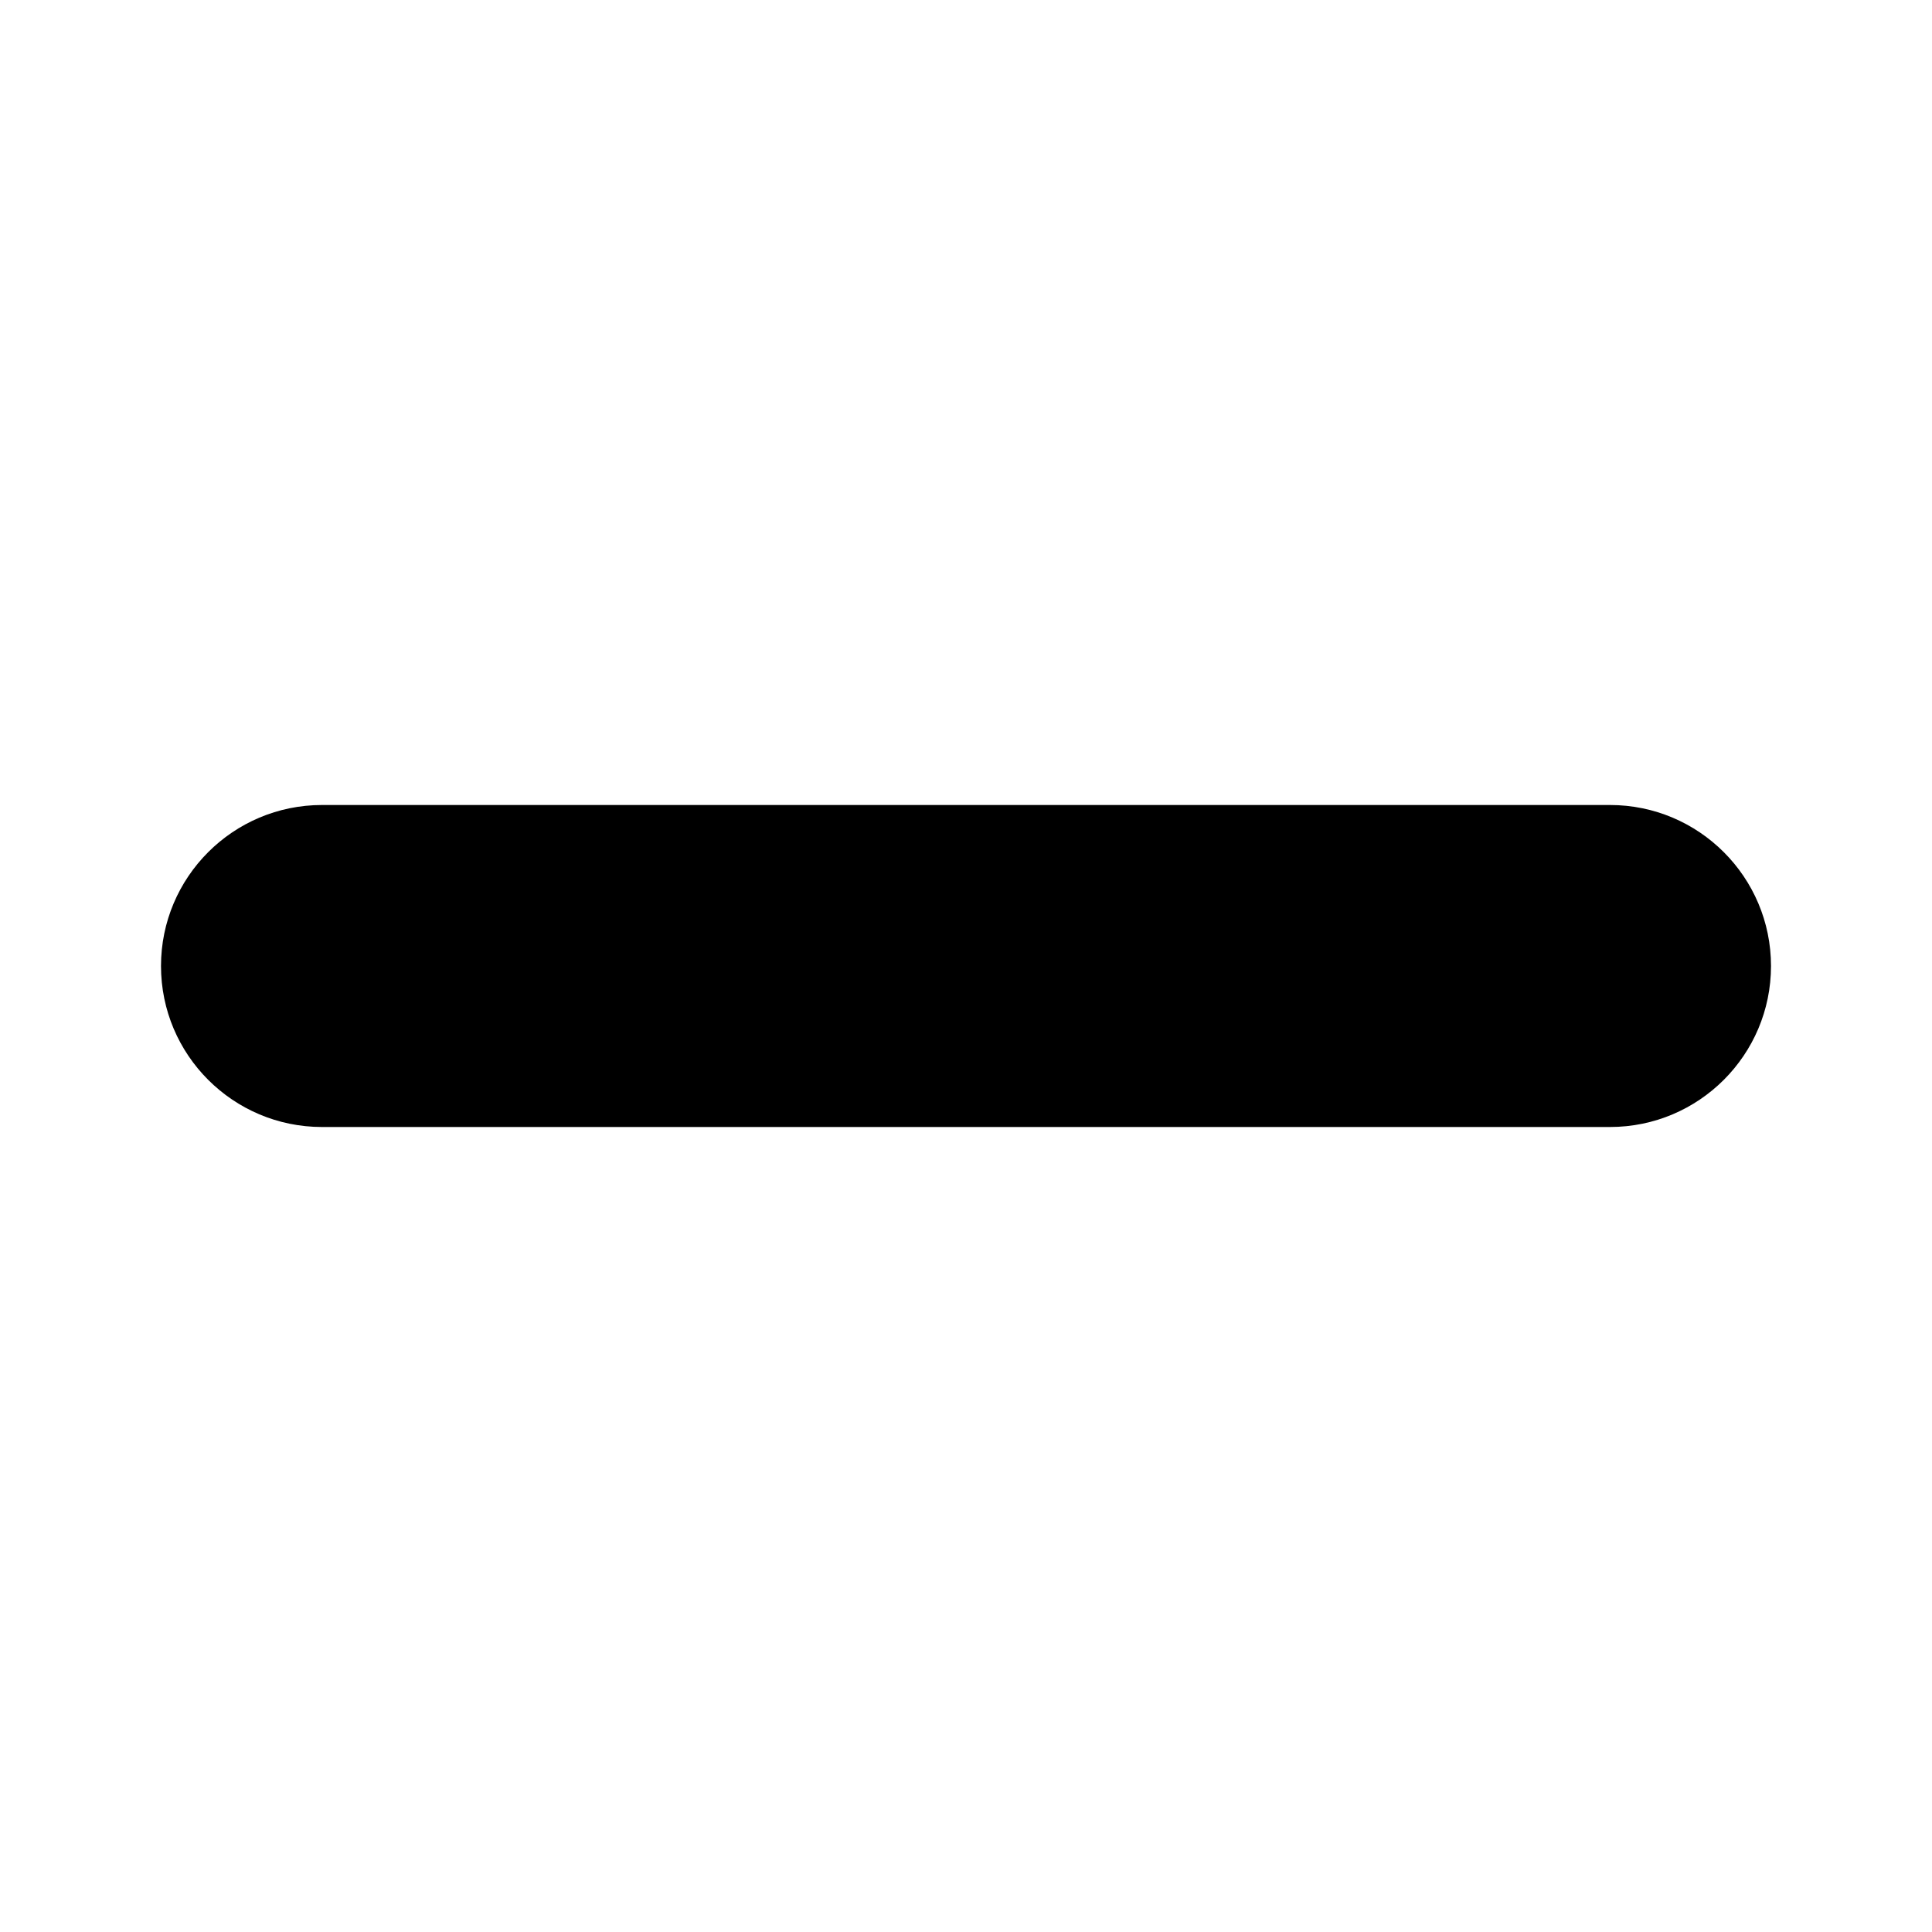
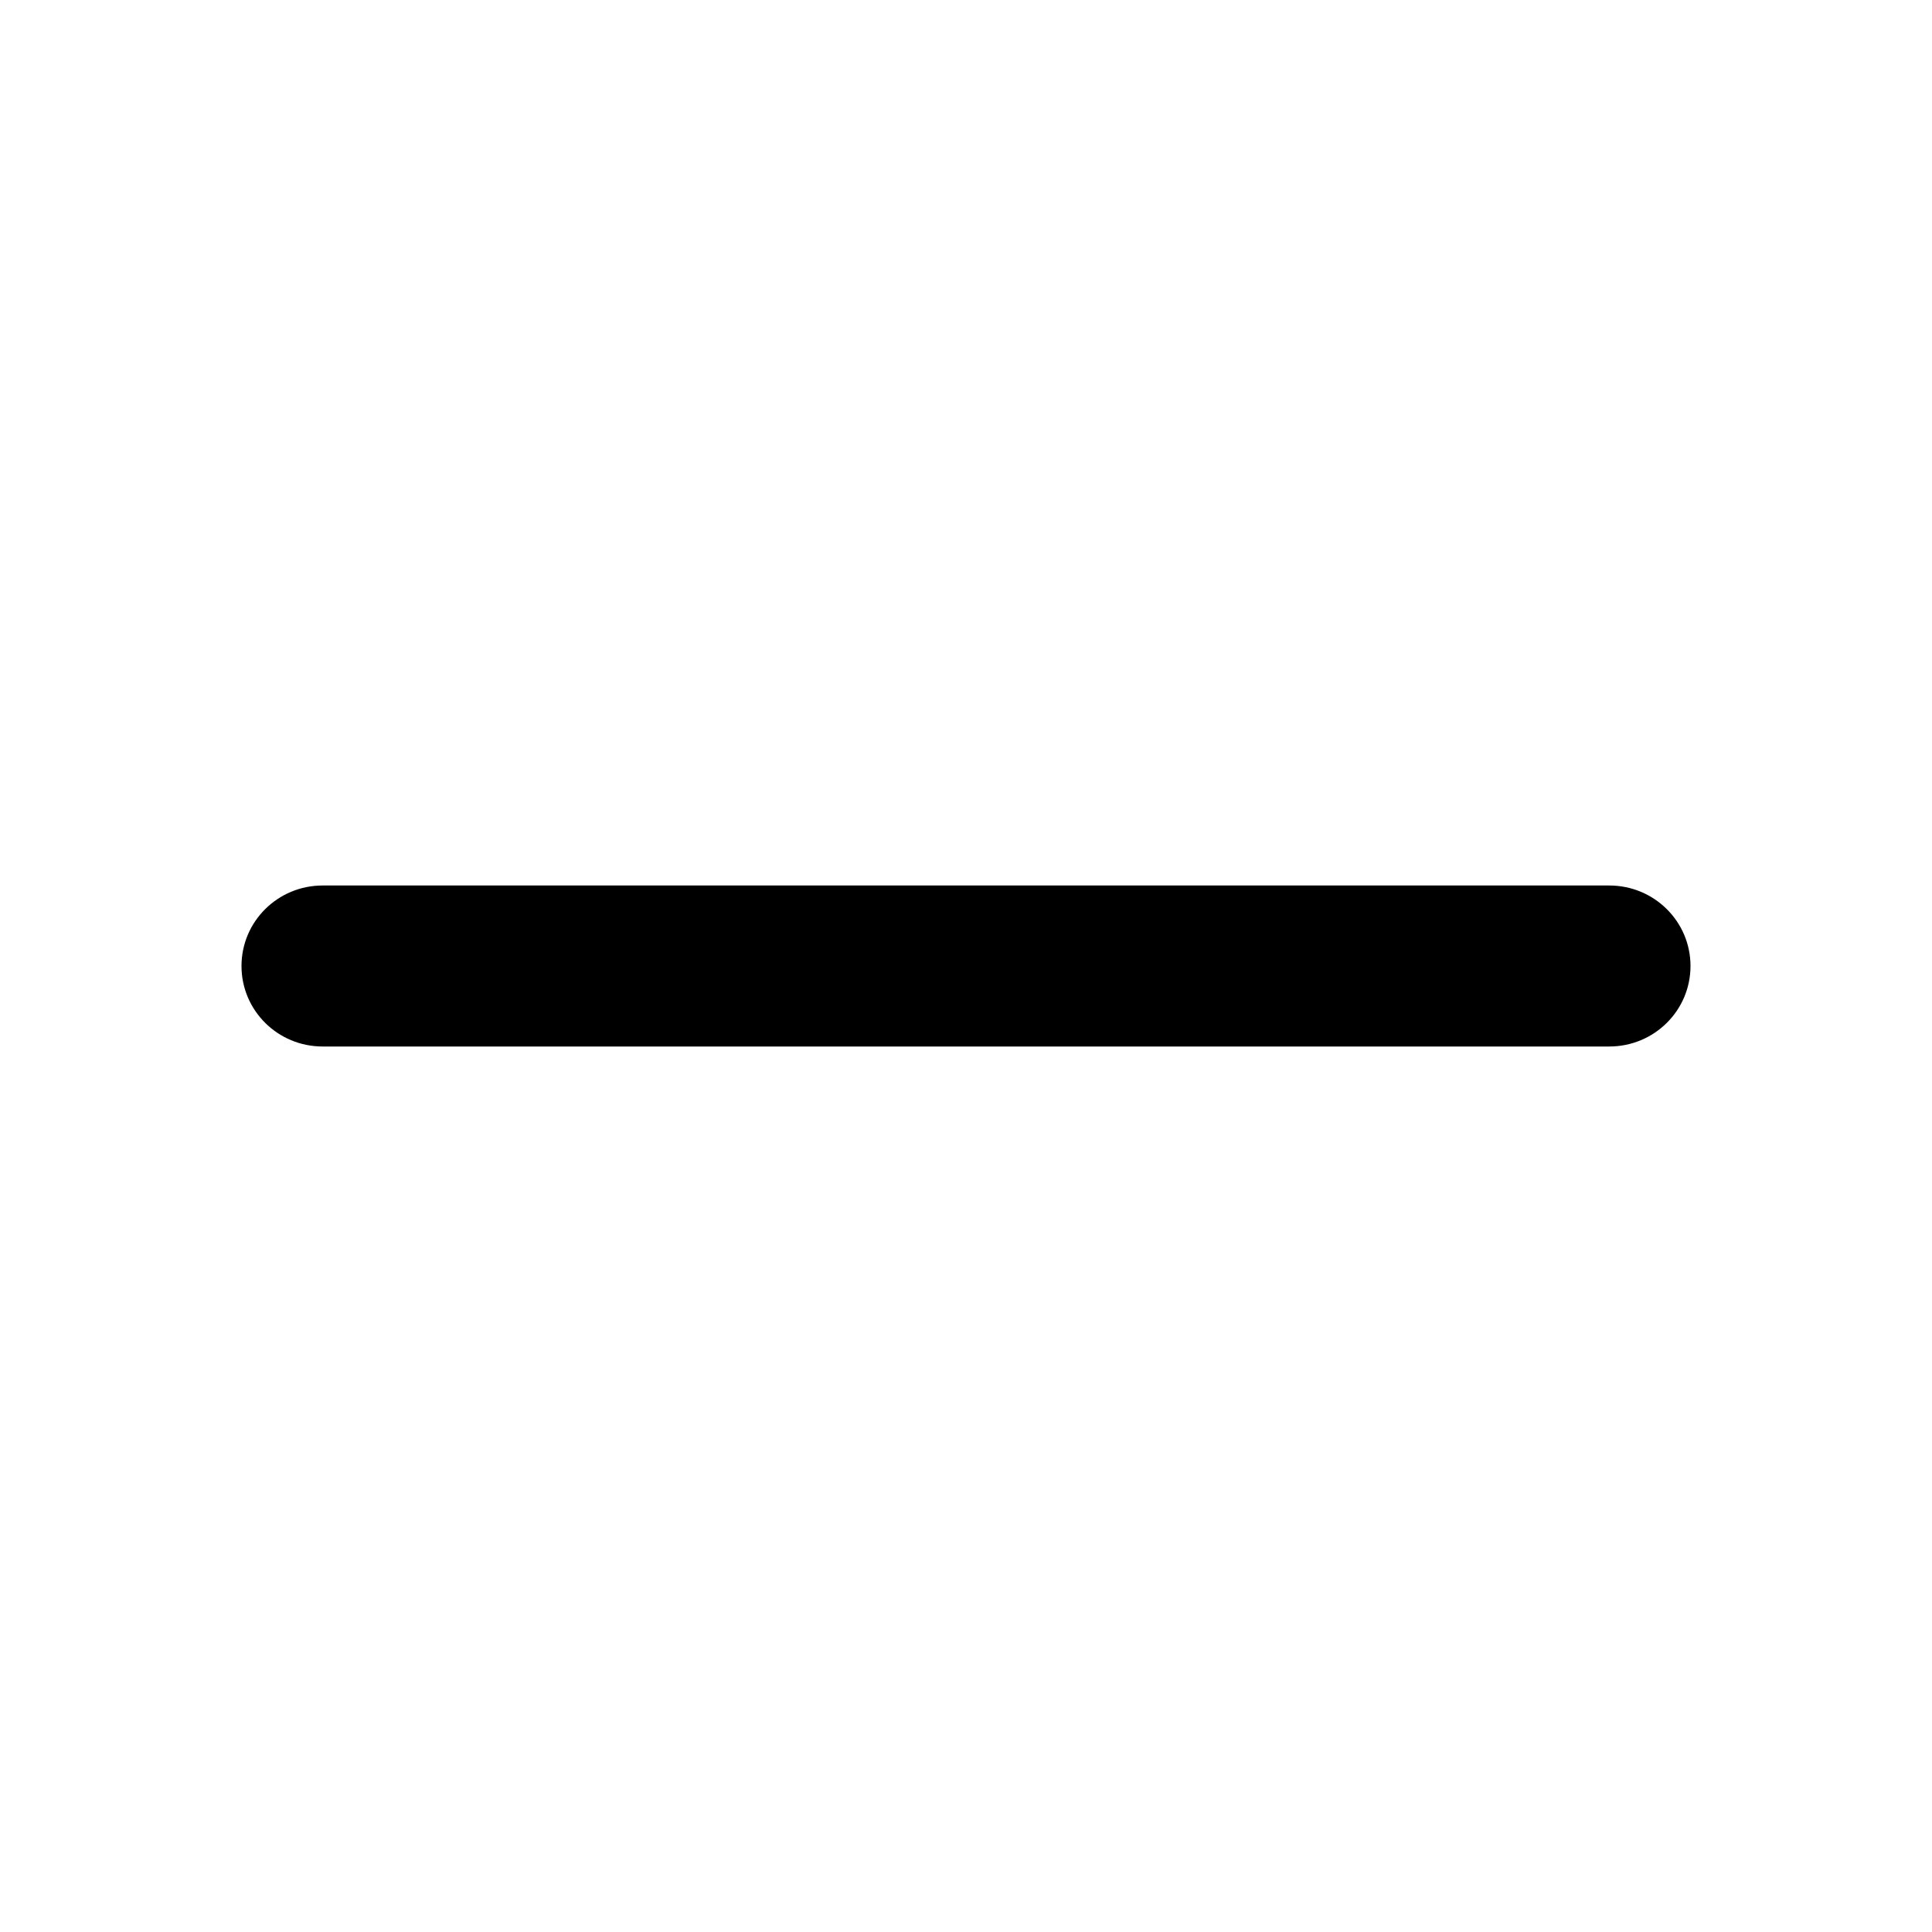
- <svg xmlns="http://www.w3.org/2000/svg" version="1.1" x="0px" y="0px" width="24px" height="24px" viewBox="0 0 24 24" enable-background="new 0 0 24 24" xml:space="preserve">
-   <g id="_x31_6px">
- </g>
-   <g id="_x31_6px-grid" display="none">
- </g>
-   <g id="_x32_4px">
-     <path d="M22,12c0-1.104-0.896-2-2-2H4c-1.104,0-2,0.896-2,2s0.896,2,2,2h16C21.104,14,22,13.104,22,12z" />
-   </g>
-   <g id="_x32_4px-grid" display="none">
-     <path display="inline" fill="none" stroke="#FF33FF" stroke-width="0.075" stroke-miterlimit="10" d="M22,12   c0,5.522-4.473,10-10,10S2,17.522,2,12S6.473,2,12,2S22,6.478,22,12z" />
-     <circle display="inline" fill="none" stroke="#FF33FF" stroke-width="0.075" stroke-miterlimit="10" cx="12" cy="12" r="5" />
-     <line display="inline" fill="none" stroke="#FF33FF" stroke-miterlimit="10" x1="4.562" y1="22.75" x2="4.562" y2="22.75" />
-     <line display="inline" fill="none" stroke="#FF33FF" stroke-width="0.075" stroke-miterlimit="10" x1="24" y1="24" x2="0" y2="0" />
-     <line display="inline" fill="none" stroke="#FF33FF" stroke-width="0.075" stroke-miterlimit="10" x1="0" y1="24" x2="24" y2="0" />
-   </g>
-   <g id="_x33_6px">
- </g>
-   <g id="_x33_6px-grid" display="none">
- </g>
-   <g id="_x34_8px">
- </g>
-   <g id="_x34_8px-grid" display="none">
- </g>
-   <g id="_x37_2px">
- </g>
-   <g id="_x37_2px-grid" display="none">
- </g>
-   <g id="_x31_60px">
- </g>
-   <g id="_x31_60px-grid" display="none">
- </g>
+ <svg width="24" height="24" viewBox="0 0 24 24">
+   <path fill-rule="evenodd" d="M19.991,11 L4.008,11 C3.451,11 3,11.447 3,12 C3,12.553 3.451,13 4.008,13 L19.991,13 C20.549,13 21,12.553 21,12 C21,11.447 20.549,11 19.991,11" />
</svg>
